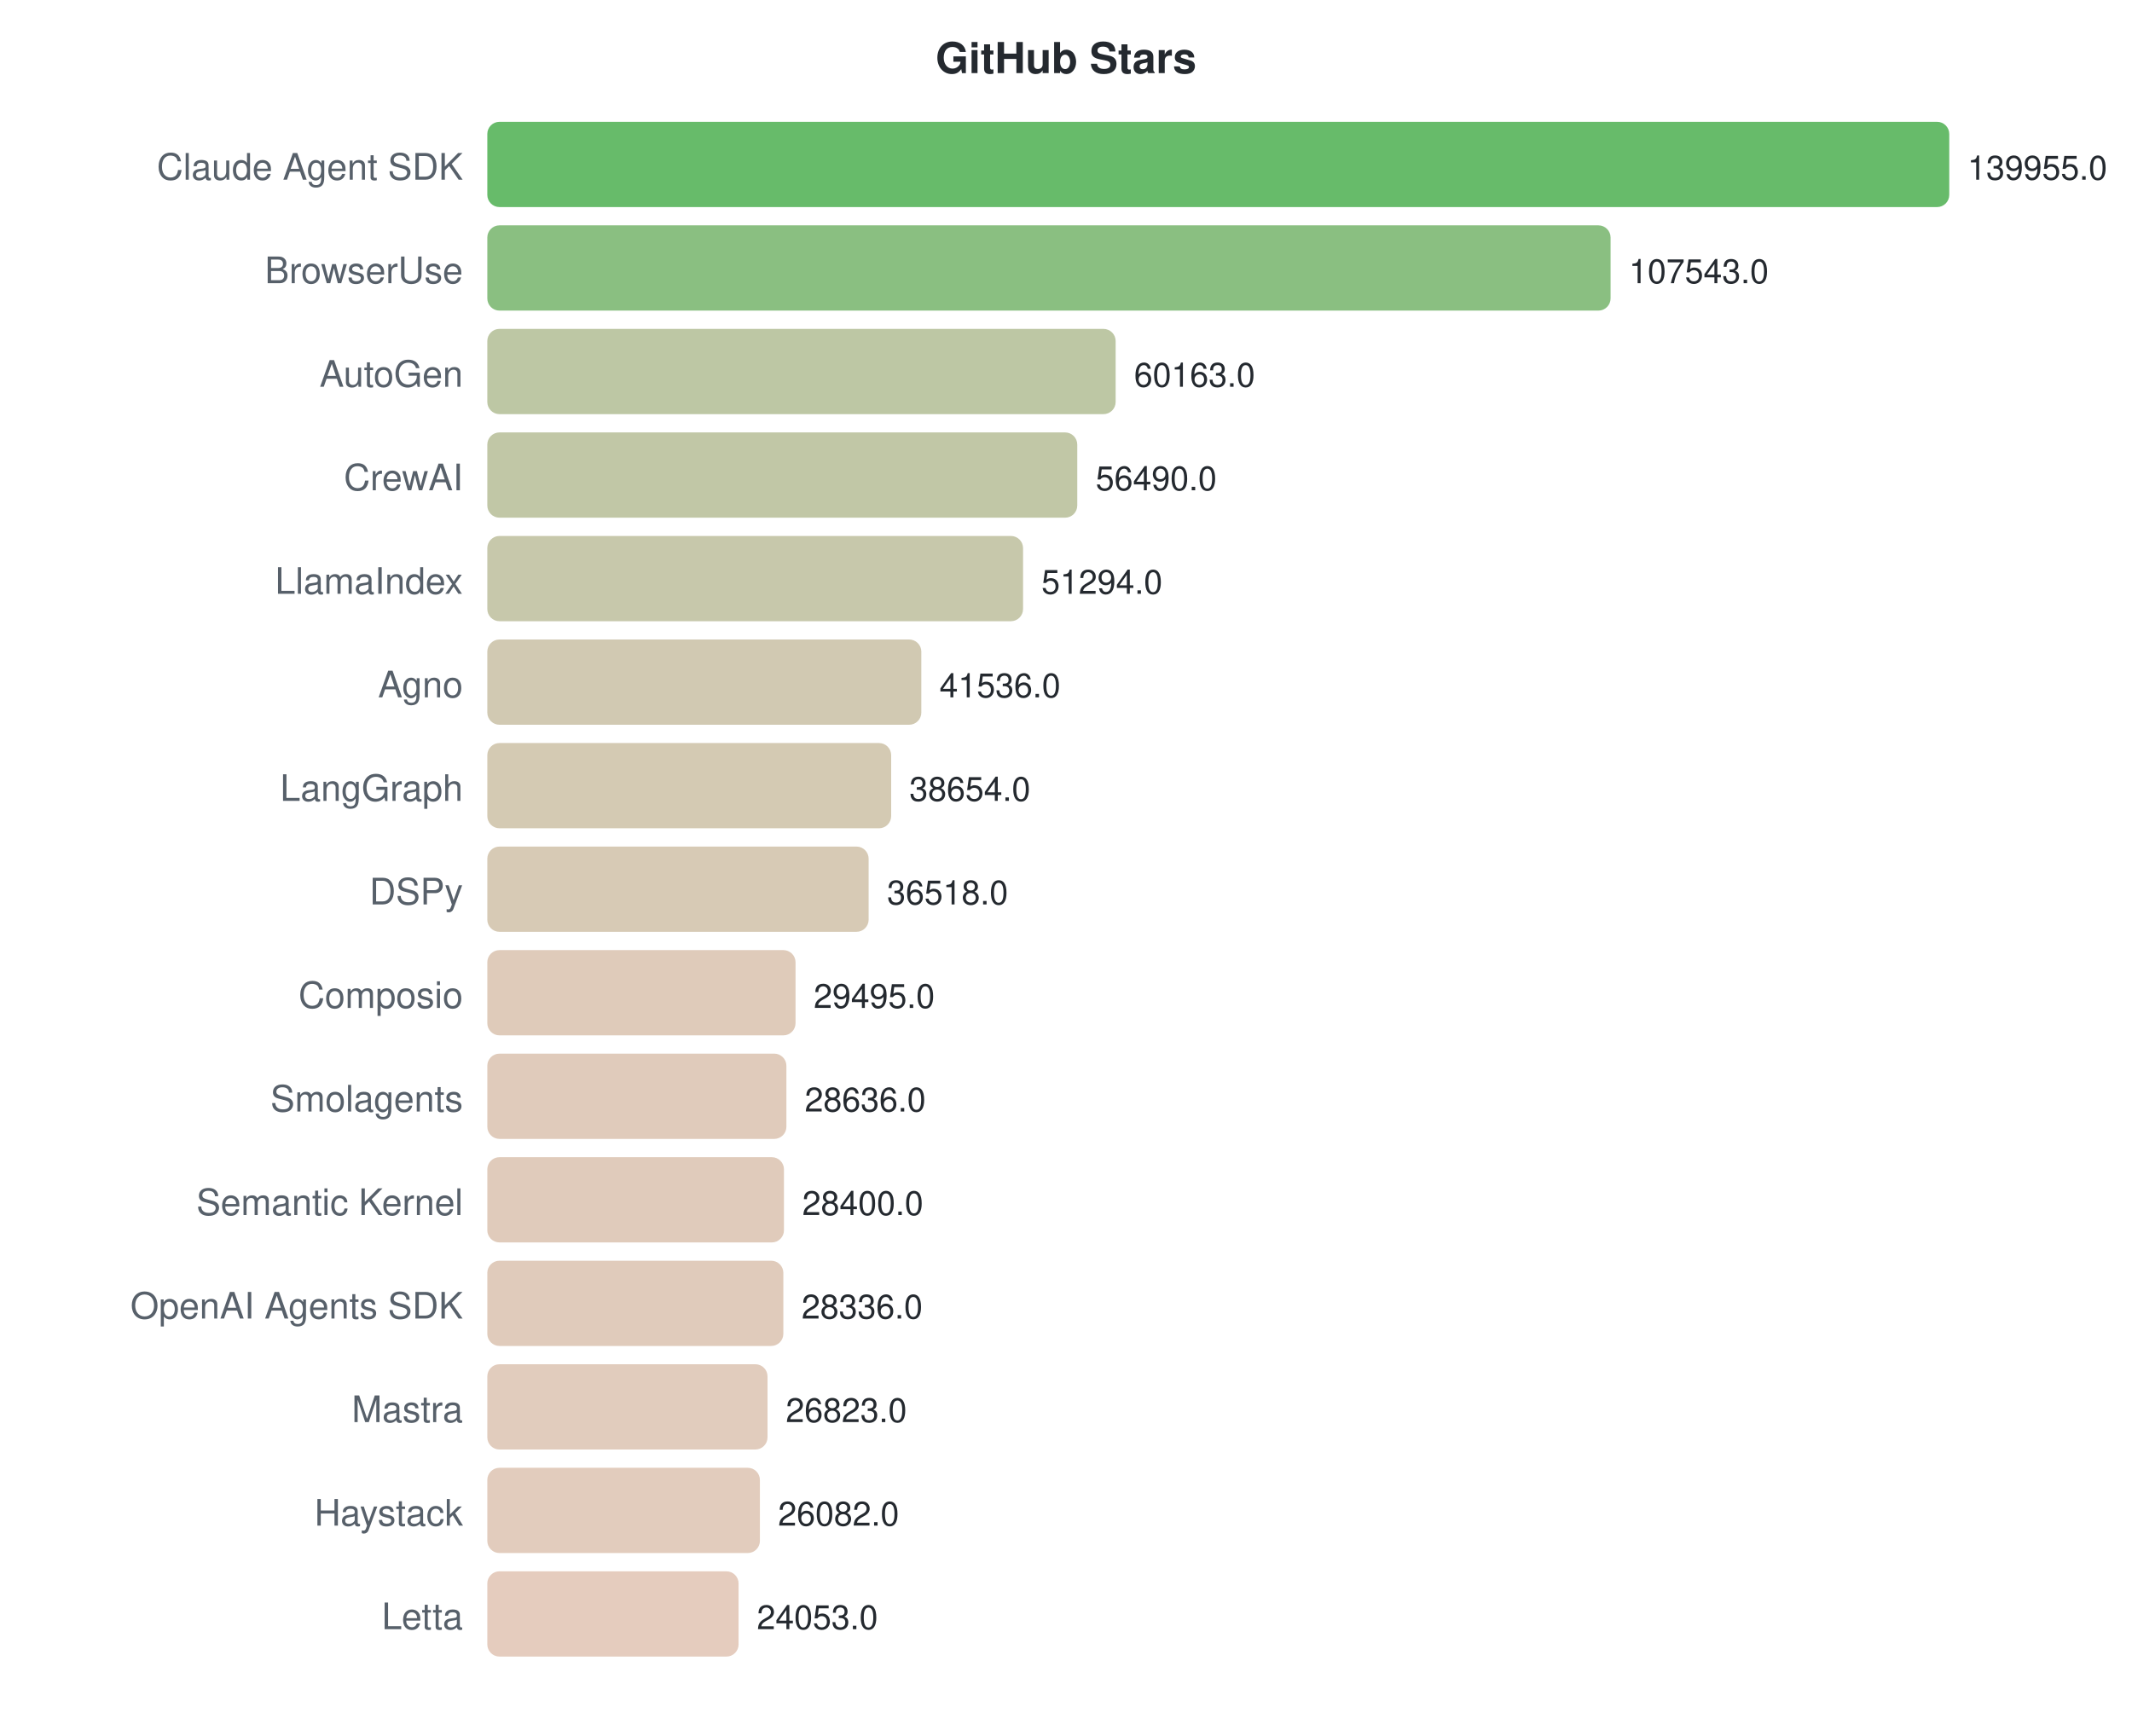
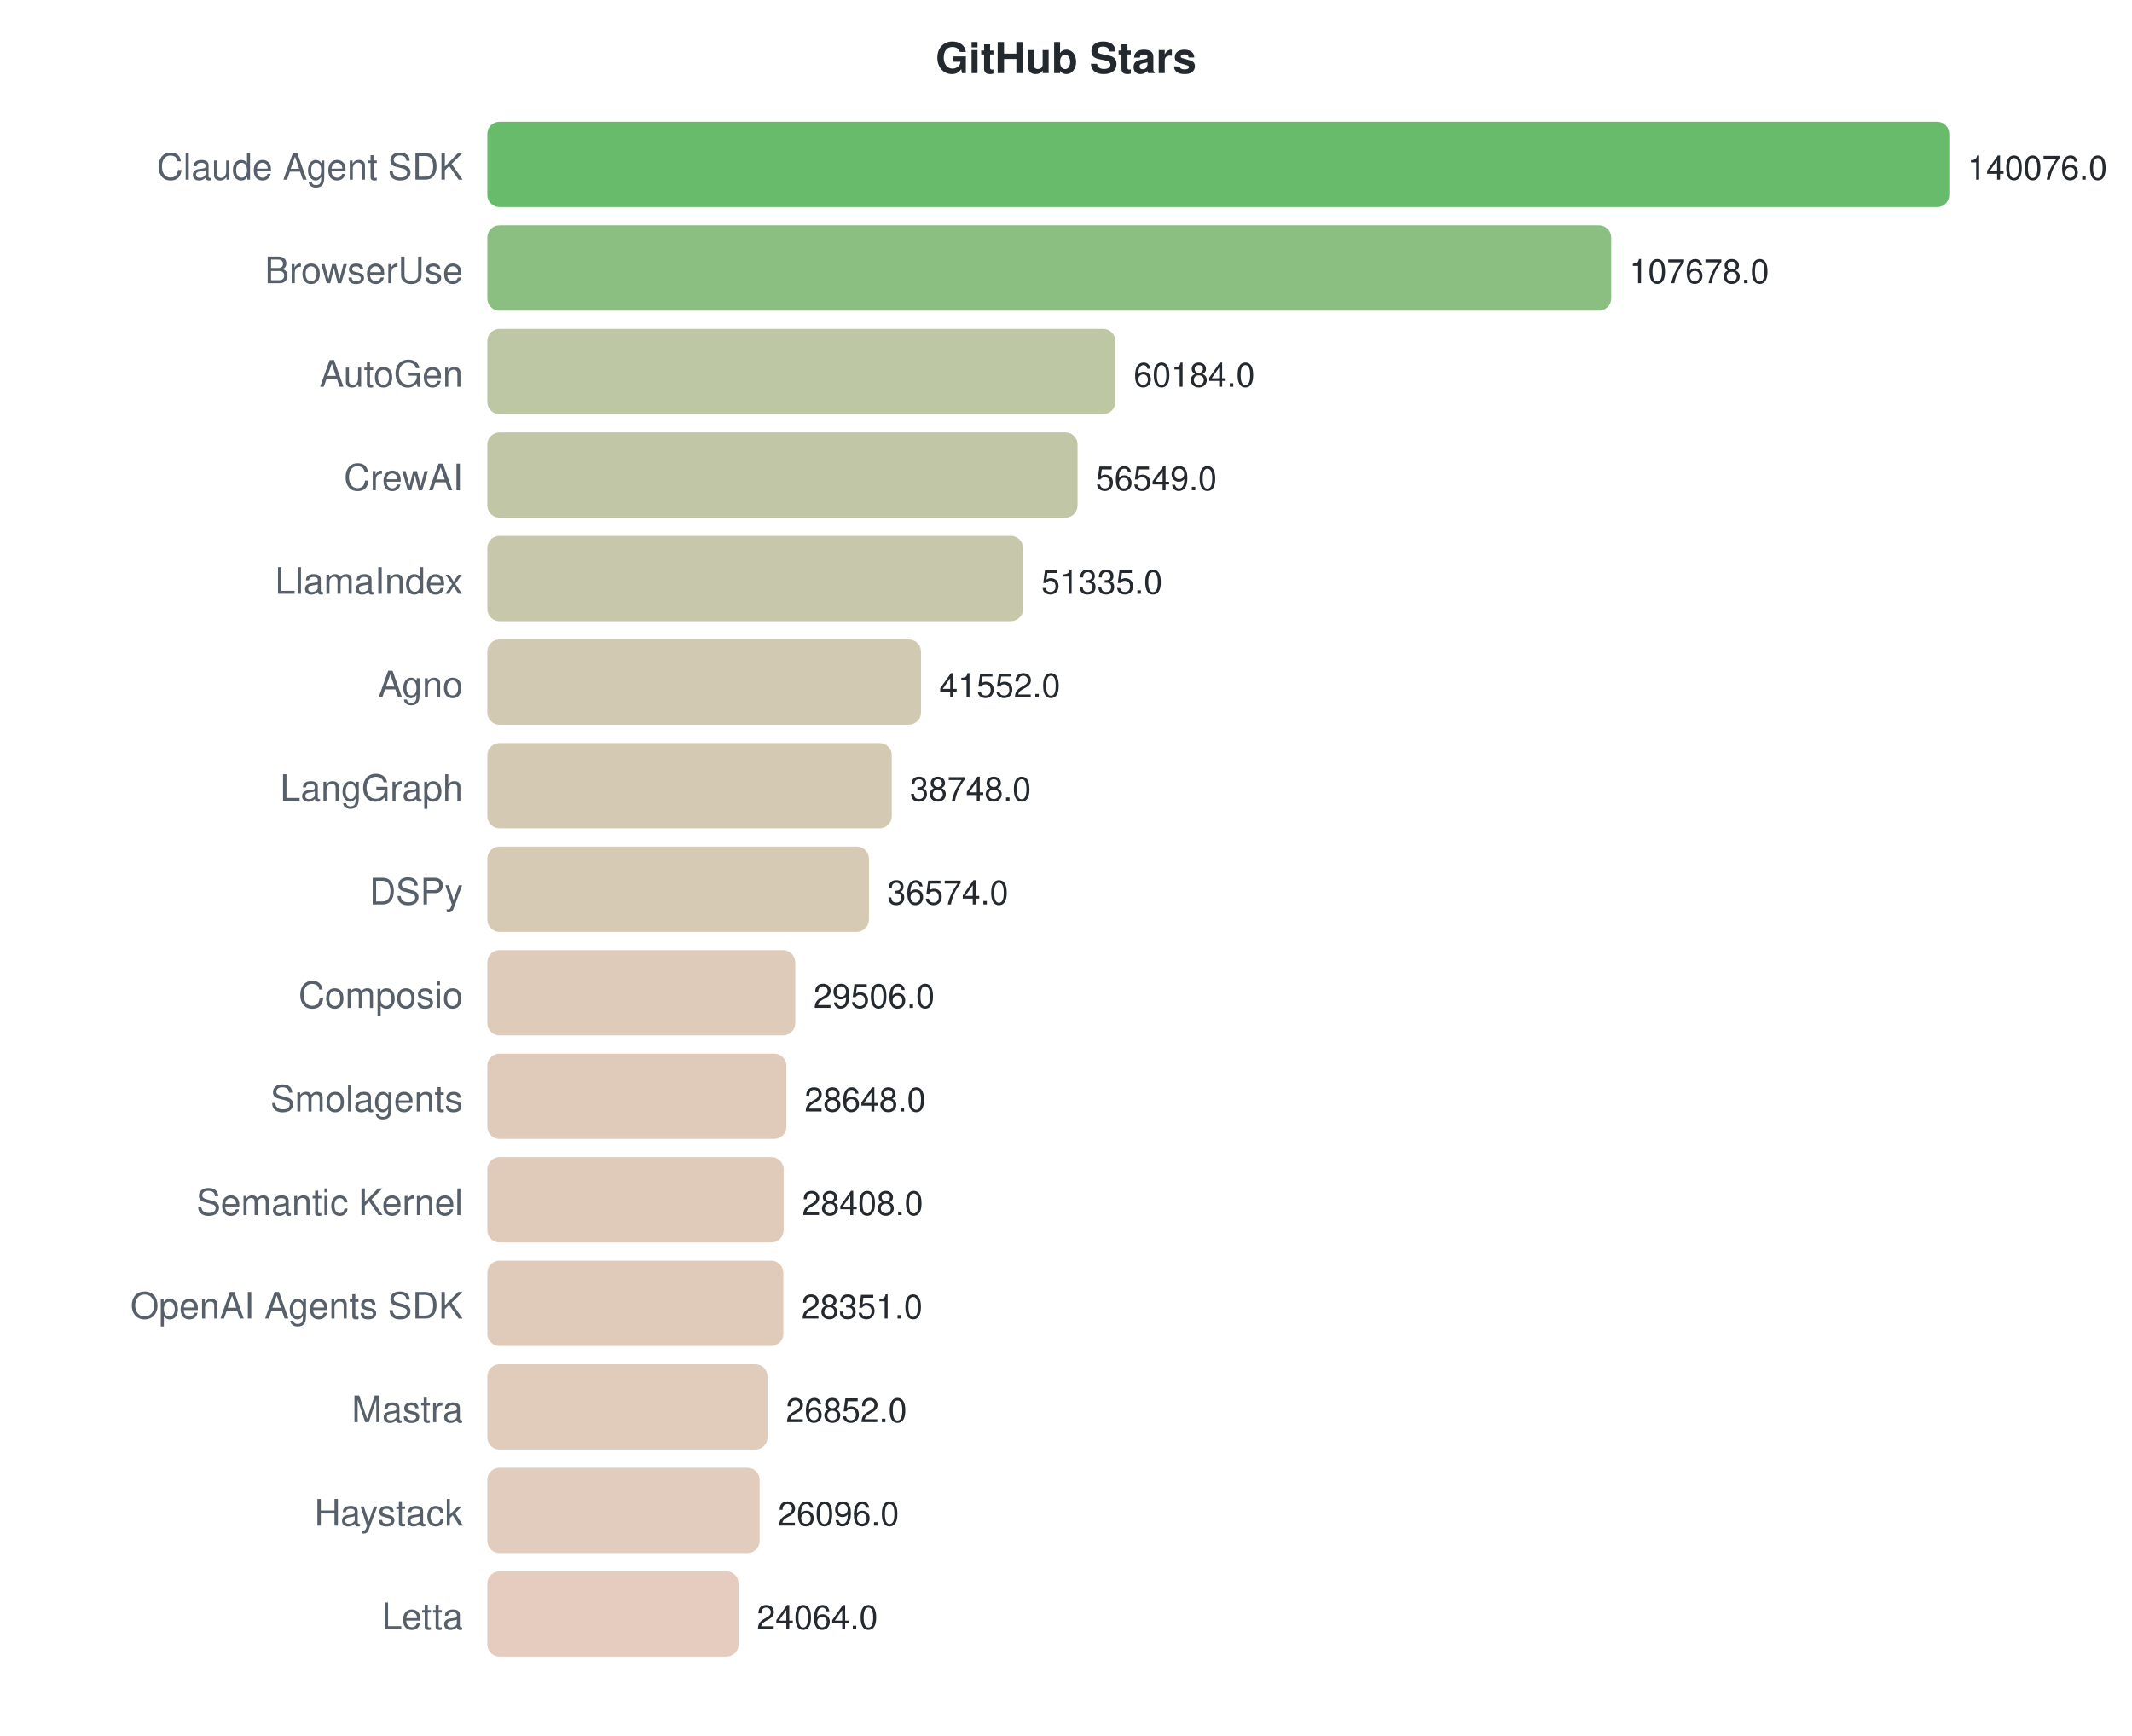
<svg xmlns="http://www.w3.org/2000/svg" width="700" height="570">
  <style>text { font-family: -apple-system, BlinkMacSystemFont, "Segoe UI", Helvetica, Arial, sans-serif; }</style>
  <text x="350" y="24" text-anchor="middle" font-size="14" font-weight="bold" fill="#24292f">GitHub Stars</text>
  <text x="152" y="59" text-anchor="end" font-size="12" fill="#57606a">Claude Agent SDK</text>
  <rect x="160" y="40" width="480.0" height="28" rx="4" fill="#4caf50" opacity="0.85" />
-   <text x="646.0" y="59" font-size="11" fill="#24292f">139955.0</text>
+   <text x="646.0" y="59" font-size="11" fill="#24292f">140076.0</text>
  <text x="152" y="93" text-anchor="end" font-size="12" fill="#57606a">BrowserUse</text>
-   <rect x="160" y="74" width="368.8" height="28" rx="4" fill="#75b46b" opacity="0.85" />
-   <text x="534.837" y="93" font-size="11" fill="#24292f">107543.0</text>
+   <rect x="160" y="74" width="369.0" height="28" rx="4" fill="#75b46b" opacity="0.85" />
+   <text x="534.981" y="93" font-size="11" fill="#24292f">107678.0</text>
  <text x="152" y="127" text-anchor="end" font-size="12" fill="#57606a">AutoGen</text>
-   <rect x="160" y="108" width="206.3" height="28" rx="4" fill="#b2bd94" opacity="0.85" />
-   <text x="372.339" y="127" font-size="11" fill="#24292f">60163.0</text>
+   <rect x="160" y="108" width="206.2" height="28" rx="4" fill="#b2bd94" opacity="0.85" />
+   <text x="372.233" y="127" font-size="11" fill="#24292f">60184.0</text>
  <text x="152" y="161" text-anchor="end" font-size="12" fill="#57606a">CrewAI</text>
-   <rect x="160" y="142" width="193.7" height="28" rx="4" fill="#b6bd97" opacity="0.85" />
-   <text x="359.742" y="161" font-size="11" fill="#24292f">56490.0</text>
+   <rect x="160" y="142" width="193.8" height="28" rx="4" fill="#b6bd97" opacity="0.85" />
+   <text x="359.777" y="161" font-size="11" fill="#24292f">56549.0</text>
  <text x="152" y="195" text-anchor="end" font-size="12" fill="#57606a">LlamaIndex</text>
  <rect x="160" y="176" width="175.9" height="28" rx="4" fill="#bdbe9c" opacity="0.85" />
-   <text x="341.922" y="195" font-size="11" fill="#24292f">51294.0</text>
+   <text x="341.91" y="195" font-size="11" fill="#24292f">51335.0</text>
  <text x="152" y="229" text-anchor="end" font-size="12" fill="#57606a">Agno</text>
-   <rect x="160" y="210" width="142.5" height="28" rx="4" fill="#c9c0a4" opacity="0.85" />
-   <text x="308.455" y="229" font-size="11" fill="#24292f">41536.0</text>
+   <rect x="160" y="210" width="142.4" height="28" rx="4" fill="#c9c0a4" opacity="0.85" />
+   <text x="308.387" y="229" font-size="11" fill="#24292f">41552.0</text>
  <text x="152" y="263" text-anchor="end" font-size="12" fill="#57606a">LangGraph</text>
-   <rect x="160" y="244" width="132.6" height="28" rx="4" fill="#cdc1a6" opacity="0.85" />
-   <text x="298.571" y="263" font-size="11" fill="#24292f">38654.0</text>
+   <rect x="160" y="244" width="132.8" height="28" rx="4" fill="#cdc1a6" opacity="0.85" />
+   <text x="298.778" y="263" font-size="11" fill="#24292f">38748.0</text>
  <text x="152" y="297" text-anchor="end" font-size="12" fill="#57606a">DSPy</text>
-   <rect x="160" y="278" width="125.2" height="28" rx="4" fill="#d0c1a8" opacity="0.85" />
-   <text x="291.245" y="297" font-size="11" fill="#24292f">36518.0</text>
+   <rect x="160" y="278" width="125.3" height="28" rx="4" fill="#d0c1a8" opacity="0.85" />
+   <text x="291.329" y="297" font-size="11" fill="#24292f">36574.0</text>
  <text x="152" y="331" text-anchor="end" font-size="12" fill="#57606a">Composio</text>
-   <rect x="160" y="312" width="101.2" height="28" rx="4" fill="#d9c2ae" opacity="0.85" />
-   <text x="267.158" y="331" font-size="11" fill="#24292f">29495.0</text>
+   <rect x="160" y="312" width="101.1" height="28" rx="4" fill="#d9c2ae" opacity="0.85" />
+   <text x="267.109" y="331" font-size="11" fill="#24292f">29506.0</text>
  <text x="152" y="365" text-anchor="end" font-size="12" fill="#57606a">Smolagents</text>
  <rect x="160" y="346" width="98.2" height="28" rx="4" fill="#dac2af" opacity="0.85" />
-   <text x="264.212" y="365" font-size="11" fill="#24292f">28636.0</text>
+   <text x="264.168" y="365" font-size="11" fill="#24292f">28648.0</text>
  <text x="152" y="399" text-anchor="end" font-size="12" fill="#57606a">Semantic Kernel</text>
-   <rect x="160" y="380" width="97.4" height="28" rx="4" fill="#dac2af" opacity="0.85" />
-   <text x="263.403" y="399" font-size="11" fill="#24292f">28400.0</text>
+   <rect x="160" y="380" width="97.3" height="28" rx="4" fill="#dac2af" opacity="0.85" />
+   <text x="263.346" y="399" font-size="11" fill="#24292f">28408.0</text>
  <text x="152" y="433" text-anchor="end" font-size="12" fill="#57606a">OpenAI Agents SDK</text>
  <rect x="160" y="414" width="97.2" height="28" rx="4" fill="#dac2af" opacity="0.85" />
-   <text x="263.183" y="433" font-size="11" fill="#24292f">28336.0</text>
+   <text x="263.151" y="433" font-size="11" fill="#24292f">28351.0</text>
  <text x="152" y="467" text-anchor="end" font-size="12" fill="#57606a">Mastra</text>
-   <rect x="160" y="448" width="92.0" height="28" rx="4" fill="#dcc3b1" opacity="0.85" />
-   <text x="257.994" y="467" font-size="11" fill="#24292f">26823.0</text>
+   <rect x="160" y="448" width="92.0" height="28" rx="4" fill="#dcc3b0" opacity="0.85" />
+   <text x="258.014" y="467" font-size="11" fill="#24292f">26852.0</text>
  <text x="152" y="501" text-anchor="end" font-size="12" fill="#57606a">Haystack</text>
-   <rect x="160" y="482" width="89.5" height="28" rx="4" fill="#ddc3b1" opacity="0.85" />
-   <text x="255.453" y="501" font-size="11" fill="#24292f">26082.0</text>
+   <rect x="160" y="482" width="89.4" height="28" rx="4" fill="#ddc3b1" opacity="0.85" />
+   <text x="255.423" y="501" font-size="11" fill="#24292f">26096.0</text>
  <text x="152" y="535" text-anchor="end" font-size="12" fill="#57606a">Letta</text>
  <rect x="160" y="516" width="82.5" height="28" rx="4" fill="#e0c3b3" opacity="0.85" />
-   <text x="248.494" y="535" font-size="11" fill="#24292f">24053.0</text>
+   <text x="248.46" y="535" font-size="11" fill="#24292f">24064.0</text>
</svg>
